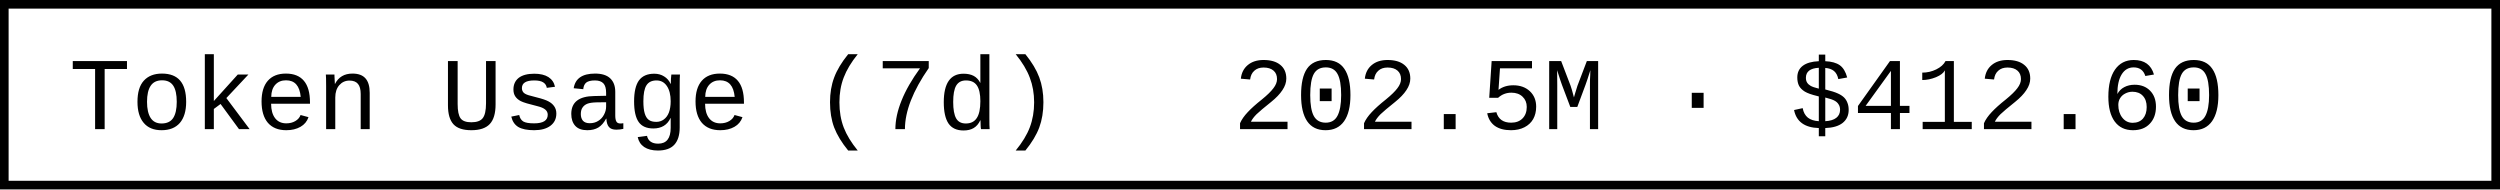
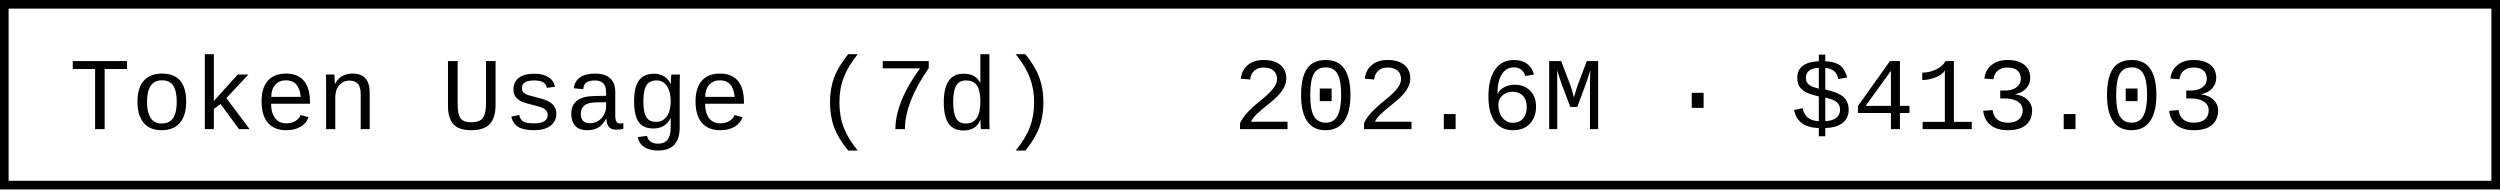
- <svg xmlns="http://www.w3.org/2000/svg" width="290.4" height="22" role="img" aria-label="Token Usage (7d): 202.5M · $412.60">
+ <svg xmlns="http://www.w3.org/2000/svg" width="290.4" height="22" role="img" aria-label="Token Usage (7d): 202.6M · $413.03">
  <rect x="0.5" y="0.5" width="289.4" height="21" fill="#fff" stroke="#000" stroke-width="1" />
  <g font-family="'Consolas','Monaco','Courier New',monospace" font-size="12" fill="#000">
    <text x="8" y="15">Token Usage (7d)</text>
-     <text x="143.2" y="15">202.5M · $412.60</text>
+     <text x="143.2" y="15">202.6M · $413.03</text>
  </g>
</svg>
